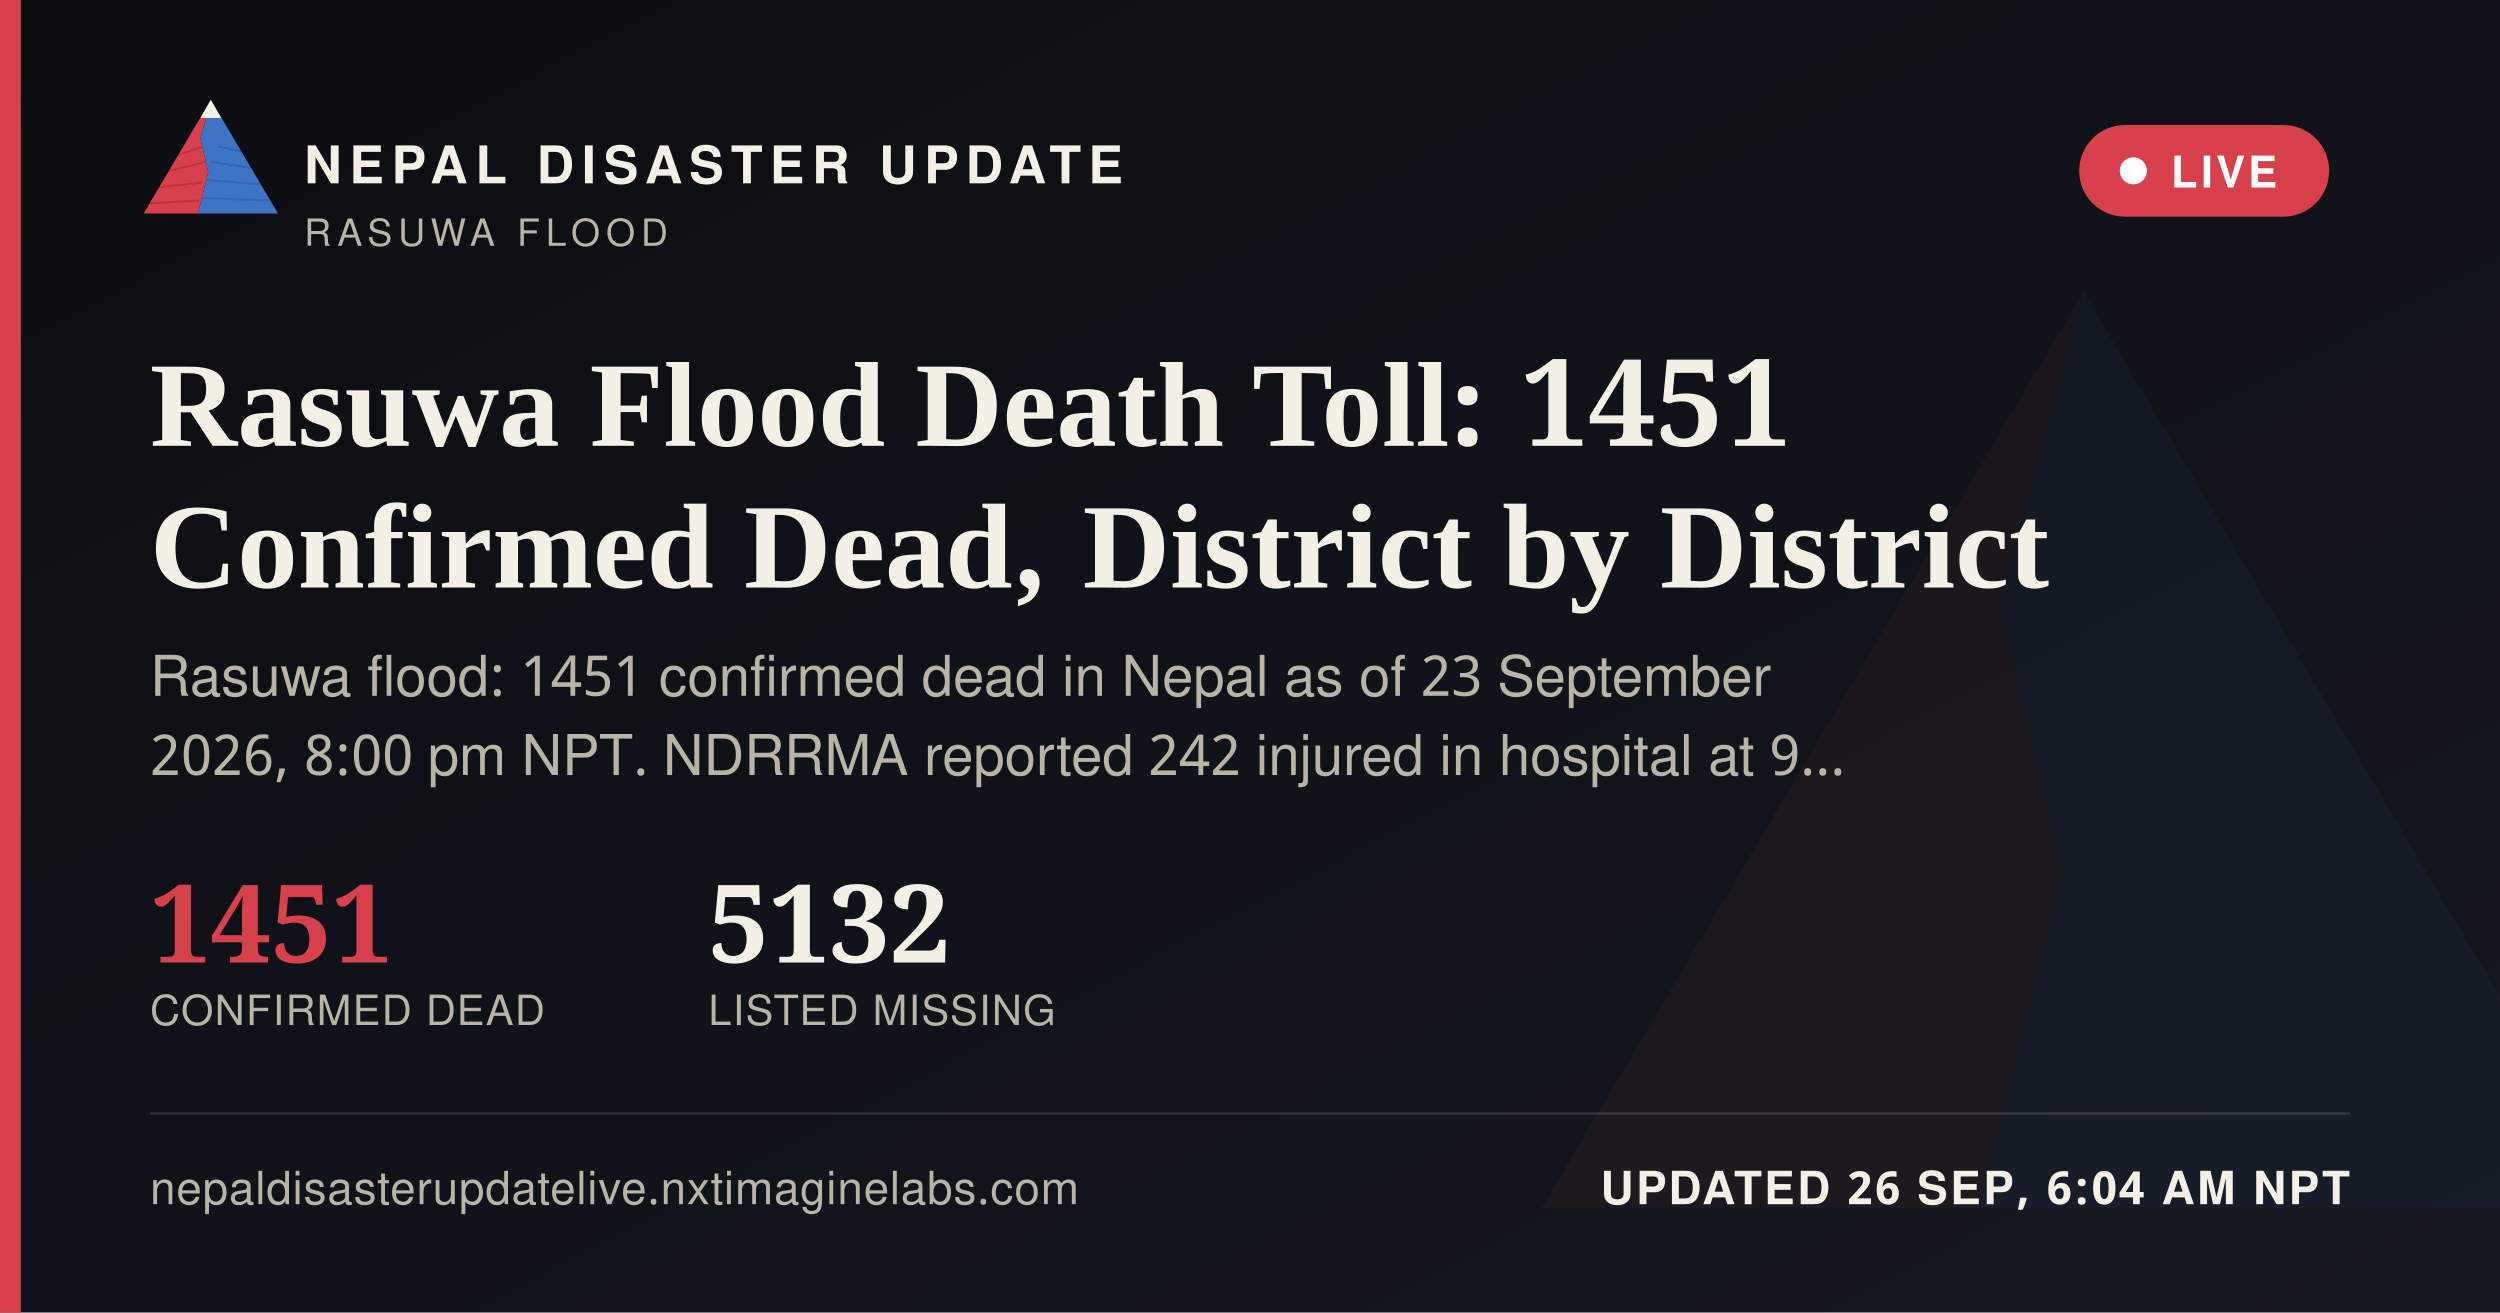
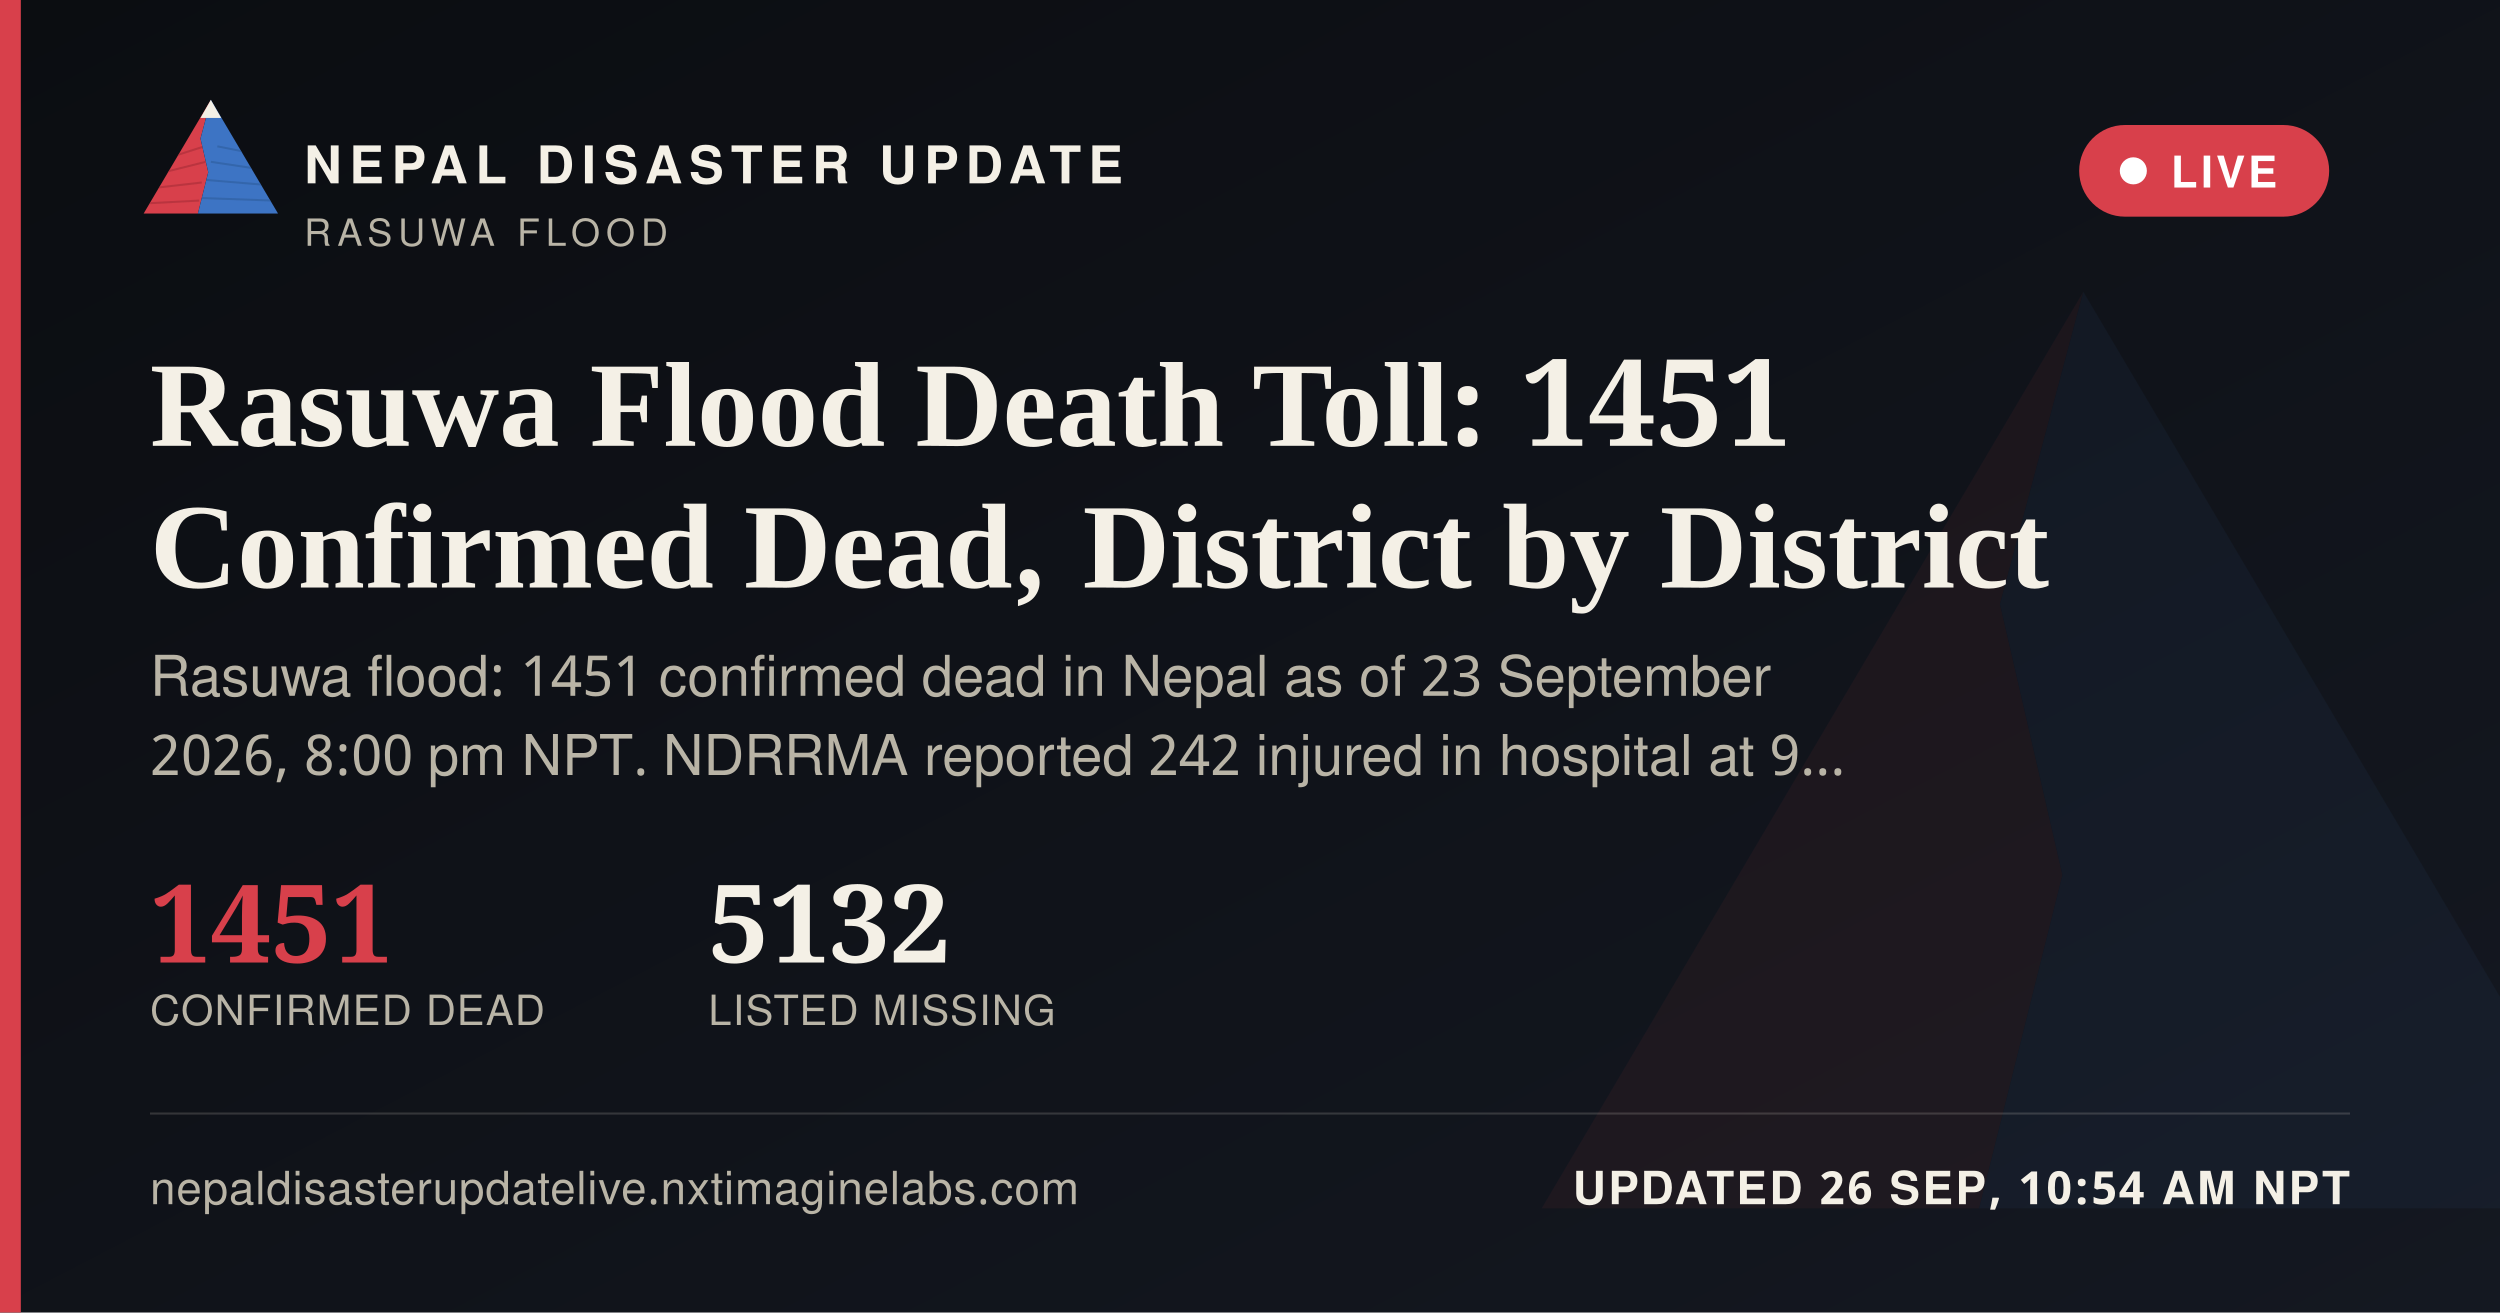
<svg xmlns="http://www.w3.org/2000/svg" width="1200" height="630" viewBox="0 0 1200 630">
  <defs>
    <linearGradient id="ogbg" x1="0" y1="0" x2="1" y2="1">
      <stop offset="0" stop-color="#0B0D11" />
      <stop offset="1" stop-color="#141821" />
    </linearGradient>
  </defs>
  <rect width="1200" height="630" fill="url(#ogbg)" />
  <g transform="translate(700,60) scale(5)" opacity="0.06">
    <polygon points="60,16 52,46 58,72 50,104 8,104" fill="#D8404B" />
    <polygon points="60,16 112,104 50,104 58,72 52,46" fill="#3D74C4" />
  </g>
  <rect x="0" y="0" width="10" height="630" fill="#D8404B" />
  <g transform="translate(64,38) scale(0.62)">
    <g>
      <defs>
        <clipPath id="ogLc">
          <polygon points="60,16 52,46 58,72 50,104 8,104" />
        </clipPath>
        <clipPath id="ogRc">
          <polygon points="60,16 112,104 50,104 58,72 52,46" />
        </clipPath>
      </defs>
      <polygon points="60,16 52,46 58,72 50,104 8,104" fill="#D8404B" />
      <g clip-path="url(#ogLc)" stroke="#A32A34" stroke-width="1.6" fill="none" opacity="0.55">
        <path d="M30,60 L55,52" />
        <path d="M24,72 L56,64" />
        <path d="M18,84 L53,80" />
        <path d="M13,96 L51,94" />
      </g>
      <polygon points="60,16 112,104 50,104 58,72 52,46" fill="#3D74C4" />
      <g clip-path="url(#ogRc)" stroke="#2A5793" stroke-width="1.6" fill="none" opacity="0.5">
        <path d="M65,52 L95,58" />
        <path d="M60,64 L100,70" />
        <path d="M56,78 L104,82" />
        <path d="M52,92 L108,94" />
      </g>
      <polygon points="60,16 52,30 68,30" fill="#F4F0E6" />
    </g>
  </g>
  <text x="146" y="88" font-family="'Public Sans', 'Noto Sans Devanagari', 'Helvetica Neue', Helvetica, Arial, sans-serif" font-size="25" font-weight="800" letter-spacing="3.6" fill="#F4F0E6">NEPAL DISASTER UPDATE</text>
  <text x="146" y="118" font-family="'Public Sans', 'Noto Sans Devanagari', 'Helvetica Neue', Helvetica, Arial, sans-serif" font-size="18" letter-spacing="2.8" fill="#B9B4A6">RASUWA FLOOD</text>
  <g>
    <rect x="998" y="60" width="120" height="44" rx="22" fill="#D8404B" stroke="none" />
    <circle cx="1024" cy="82" r="6.5" fill="#FFFFFF" />
    <text x="1042" y="90" font-family="'Public Sans', 'Noto Sans Devanagari', 'Helvetica Neue', Helvetica, Arial, sans-serif" font-size="21" font-weight="700" letter-spacing="1.6" fill="#FFFFFF">LIVE</text>
  </g>
  <text x="72" y="214" font-family="Newsreader, 'Noto Serif Devanagari', Georgia, 'Times New Roman', serif" font-size="58" font-weight="600" fill="#F4F0E6">Rasuwa Flood Death Toll: 1451</text>
  <text x="72" y="282" font-family="Newsreader, 'Noto Serif Devanagari', Georgia, 'Times New Roman', serif" font-size="58" font-weight="600" fill="#F4F0E6">Confirmed Dead, District by District</text>
  <text x="72" y="334" font-family="'Public Sans', 'Noto Sans Devanagari', 'Helvetica Neue', Helvetica, Arial, sans-serif" font-size="27" fill="#B9B4A6">Rasuwa flood: 1451 confirmed dead in Nepal as of 23 September</text>
  <text x="72" y="372" font-family="'Public Sans', 'Noto Sans Devanagari', 'Helvetica Neue', Helvetica, Arial, sans-serif" font-size="27" fill="#B9B4A6">2026, 8:00 pm NPT. NDRRMA reported 242 injured in hospital at 9…</text>
  <g transform="translate(72,462)">
    <text x="0" y="0" font-family="Newsreader, 'Noto Serif Devanagari', Georgia, 'Times New Roman', serif" font-size="52" font-weight="600" fill="#D8404B">1451</text>
    <text x="0" y="30" font-family="'Public Sans', 'Noto Sans Devanagari', 'Helvetica Neue', Helvetica, Arial, sans-serif" font-size="20" letter-spacing="0.6" fill="#B9B4A6">CONFIRMED DEAD</text>
    <text x="268" y="0" font-family="Newsreader, 'Noto Serif Devanagari', Georgia, 'Times New Roman', serif" font-size="52" font-weight="600" fill="#F4F0E6">5132</text>
    <text x="268" y="30" font-family="'Public Sans', 'Noto Sans Devanagari', 'Helvetica Neue', Helvetica, Arial, sans-serif" font-size="20" letter-spacing="0.6" fill="#B9B4A6">LISTED MISSING</text>
  </g>
  <rect x="72" y="534" width="1056" height="1" fill="rgba(244,240,230,0.16)" />
  <text x="72" y="578" font-family="'Public Sans', 'Noto Sans Devanagari', 'Helvetica Neue', Helvetica, Arial, sans-serif" font-size="22" fill="#B9B4A6" letter-spacing="0.4">nepaldisasterupdatelive.nxtimaginelabs.com</text>
-   <text x="1128" y="578" text-anchor="end" font-family="'Public Sans', 'Noto Sans Devanagari', 'Helvetica Neue', Helvetica, Arial, sans-serif" font-size="22" font-weight="700" letter-spacing="1.2" fill="#F4F0E6">UPDATED 26 SEP, 6:04 AM NPT</text>
+   <text x="1128" y="578" text-anchor="end" font-family="'Public Sans', 'Noto Sans Devanagari', 'Helvetica Neue', Helvetica, Arial, sans-serif" font-size="22" font-weight="700" letter-spacing="1.2" fill="#F4F0E6">UPDATED 26 SEP, 10:54 AM NPT</text>
</svg>
